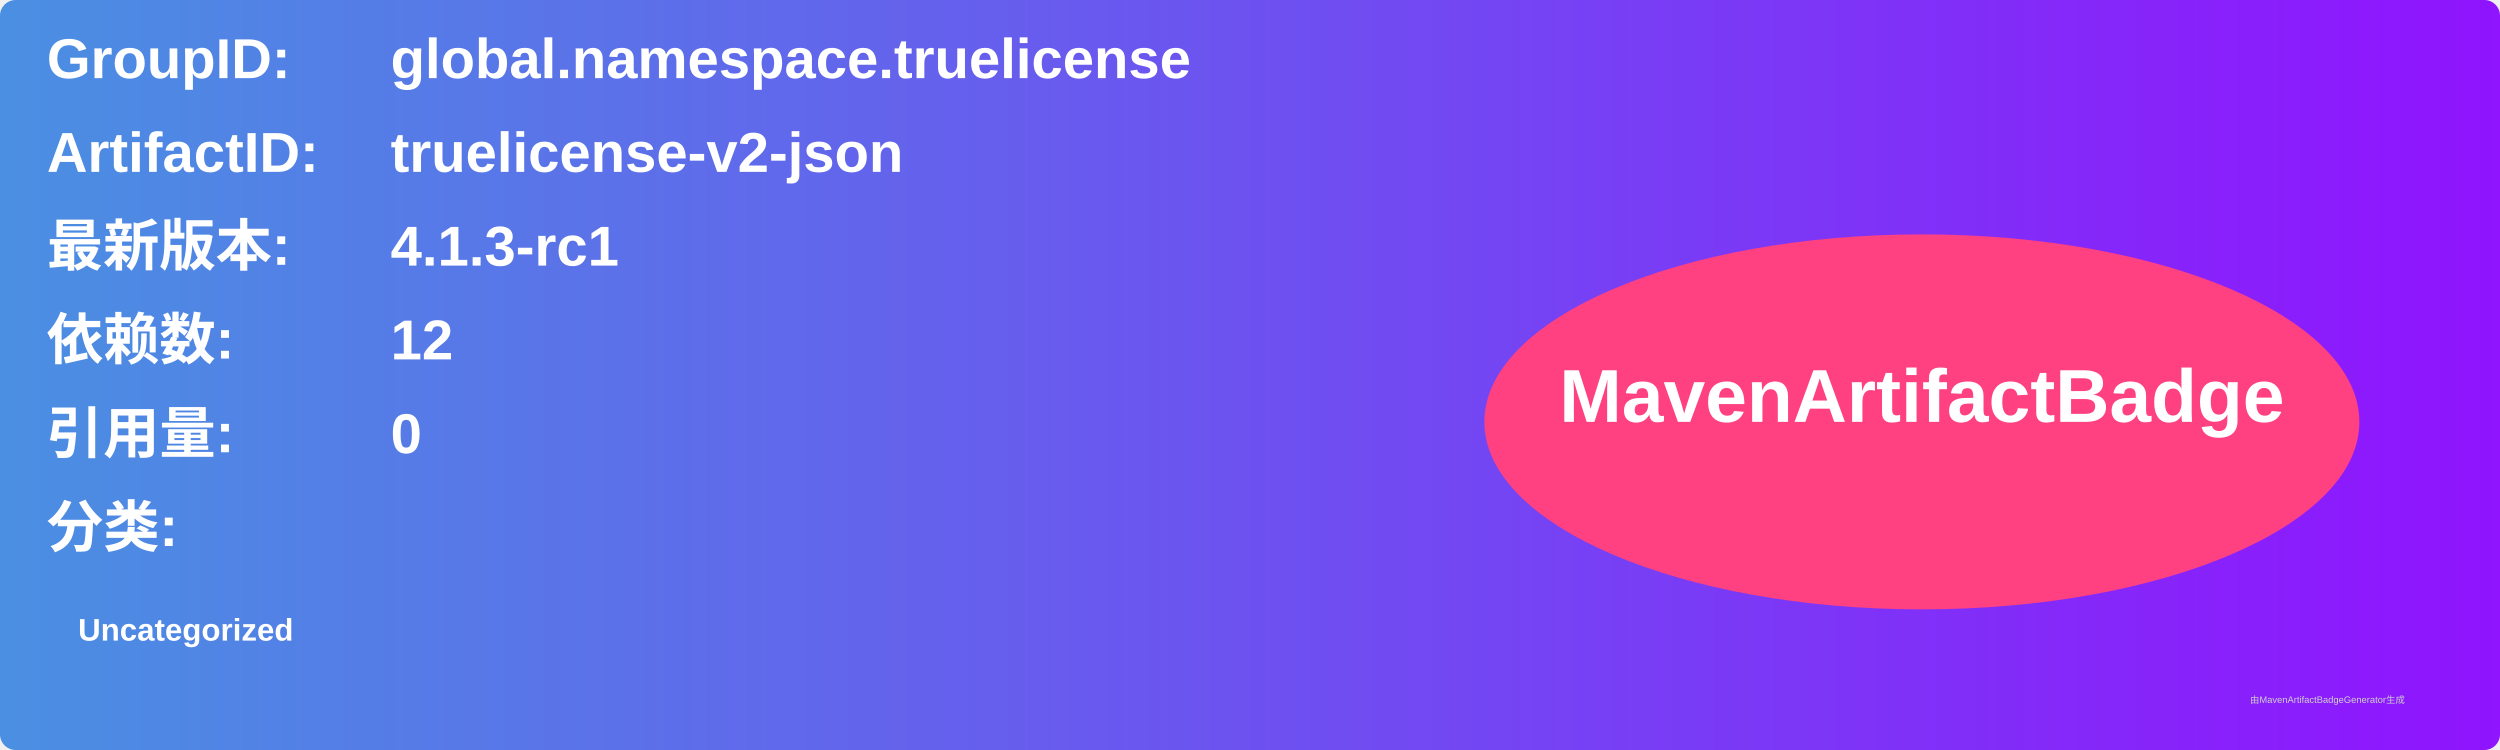
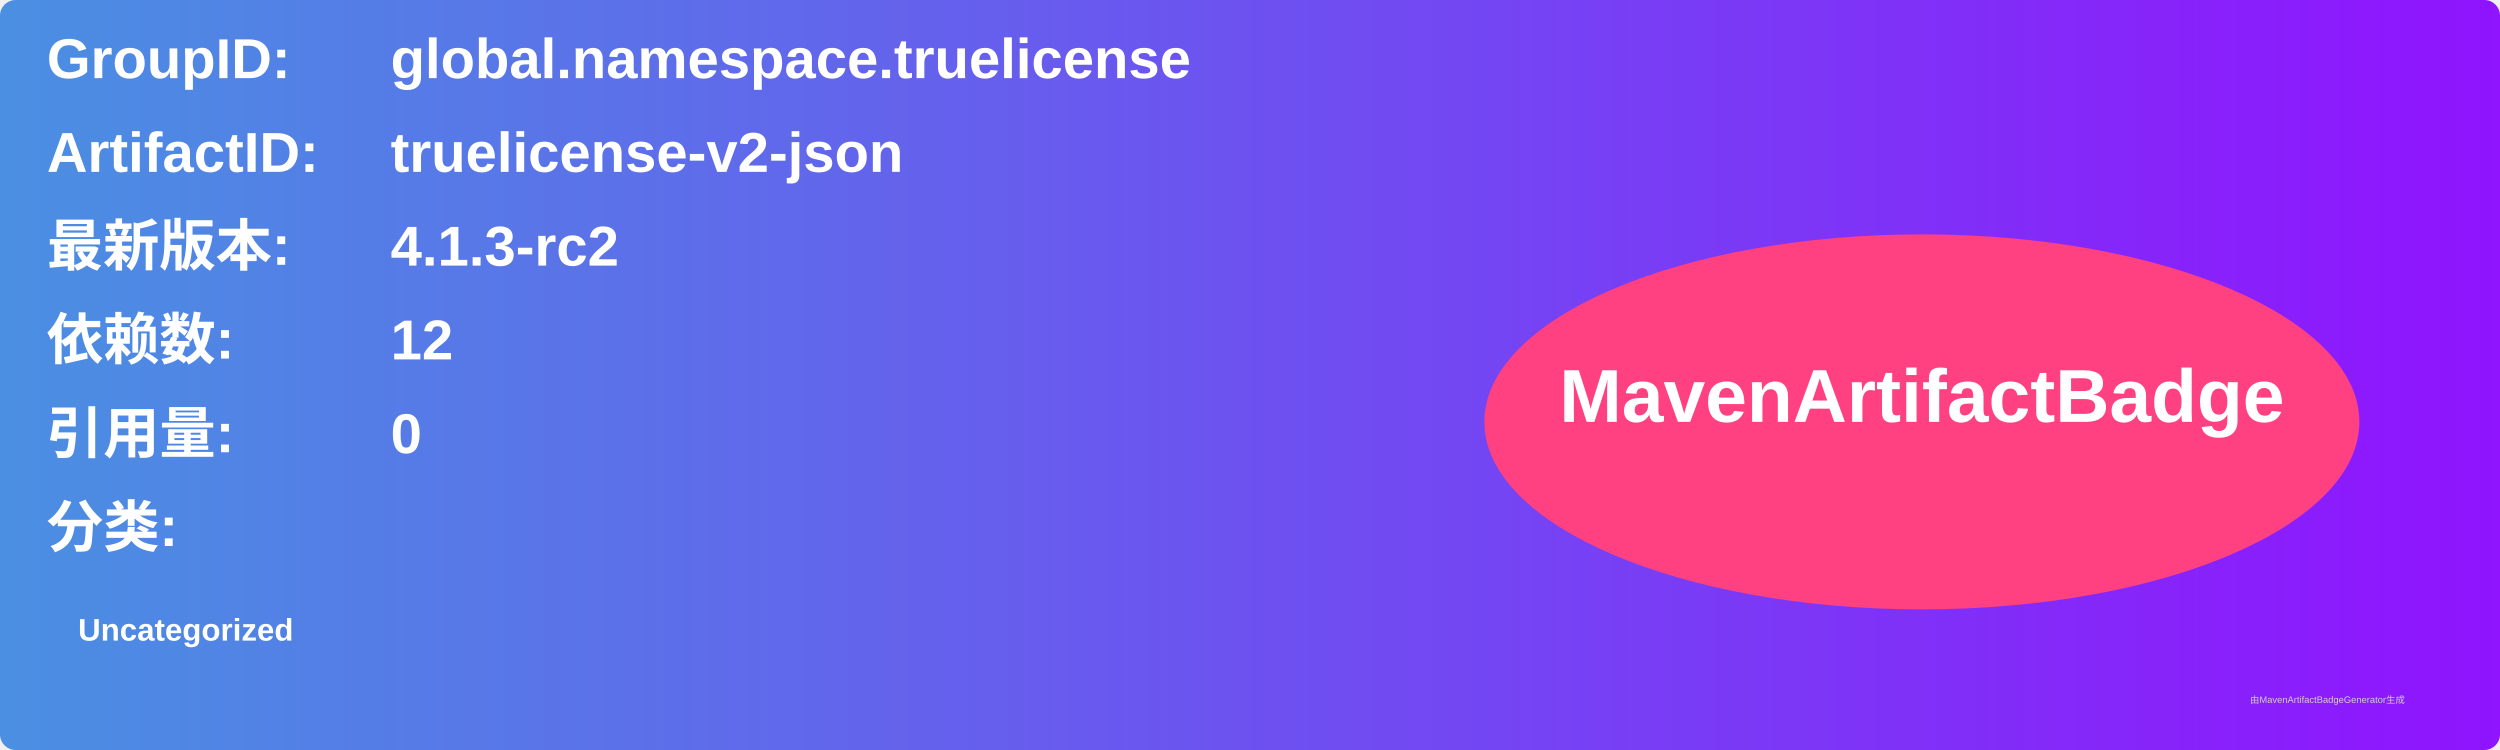
<svg xmlns="http://www.w3.org/2000/svg" width="800" height="240" viewBox="0 0 800 240">
  <linearGradient id="grad" x1="0%" y1="0%" x2="100%" y2="0%">
    <stop offset="0%" stop-color="#4a90e2" />
    <stop offset="100%" stop-color="#9013fe" />
  </linearGradient>
  <rect width="100%" height="100%" rx="5" ry="5" fill="url(#grad)" />
  <g transform="translate(15, 15)">
    <text x="0" y="10" font-family="Arial" font-size="18" fill="white" font-weight="bold" width="260">GroupID:</text>
    <text x="110" y="10" font-family="Arial" font-size="18" fill="white" font-weight="bold" width="460">global.namespace.truelicense</text>
    <text x="0" y="40" font-family="Arial" font-size="18" fill="white" font-weight="bold" width="260">ArtifactID:</text>
    <text x="110" y="40" font-family="Arial" font-size="18" fill="white" font-weight="bold" width="460">truelicense-v2-json</text>
    <text x="0" y="70" font-family="Arial" font-size="18" fill="white" font-weight="bold">最新版本:</text>
    <text x="110" y="70" font-family="Arial" font-size="18" fill="white" font-weight="bold">
-       <tspan font-weight="bold">4.1.3-rc1</tspan>
+       <tspan font-weight="bold">4.1.3-rc2</tspan>
    </text>
    <text x="0" y="100" font-family="Arial" font-size="18" fill="white" font-weight="bold">依赖数: </text>
    <text x="110" y="100" font-family="Arial" font-size="18" fill="white">
      <tspan font-weight="bold">12</tspan>
    </text>
    <text x="0" y="130" font-family="Arial" font-size="18" fill="white" font-weight="bold">引用量: </text>
    <text x="110" y="130" font-family="Arial" font-size="18" fill="white">
      <tspan font-weight="bold">0</tspan>
    </text>
    <text x="0" y="160" font-family="Arial" font-size="18" fill="white" font-weight="bold">分类:</text>
    <text x="10" y="190" font-family="Arial" font-size="10" fill="white">
      <tspan font-weight="bold">Uncategorized</tspan>
    </text>
    <ellipse cx="600" cy="120" rx="140" ry="60" fill="#ff4081" />
    <text x="600" y="120" text-anchor="middle" font-family="Arial" font-size="24" fill="white" font-weight="bold">MavenArtifactBadge</text>
  </g>
  <text x="720" y="225" font-family="Arial" font-size="3" fill="#d0d0d0">由MavenArtifactBadgeGenerator生成</text>
</svg>
